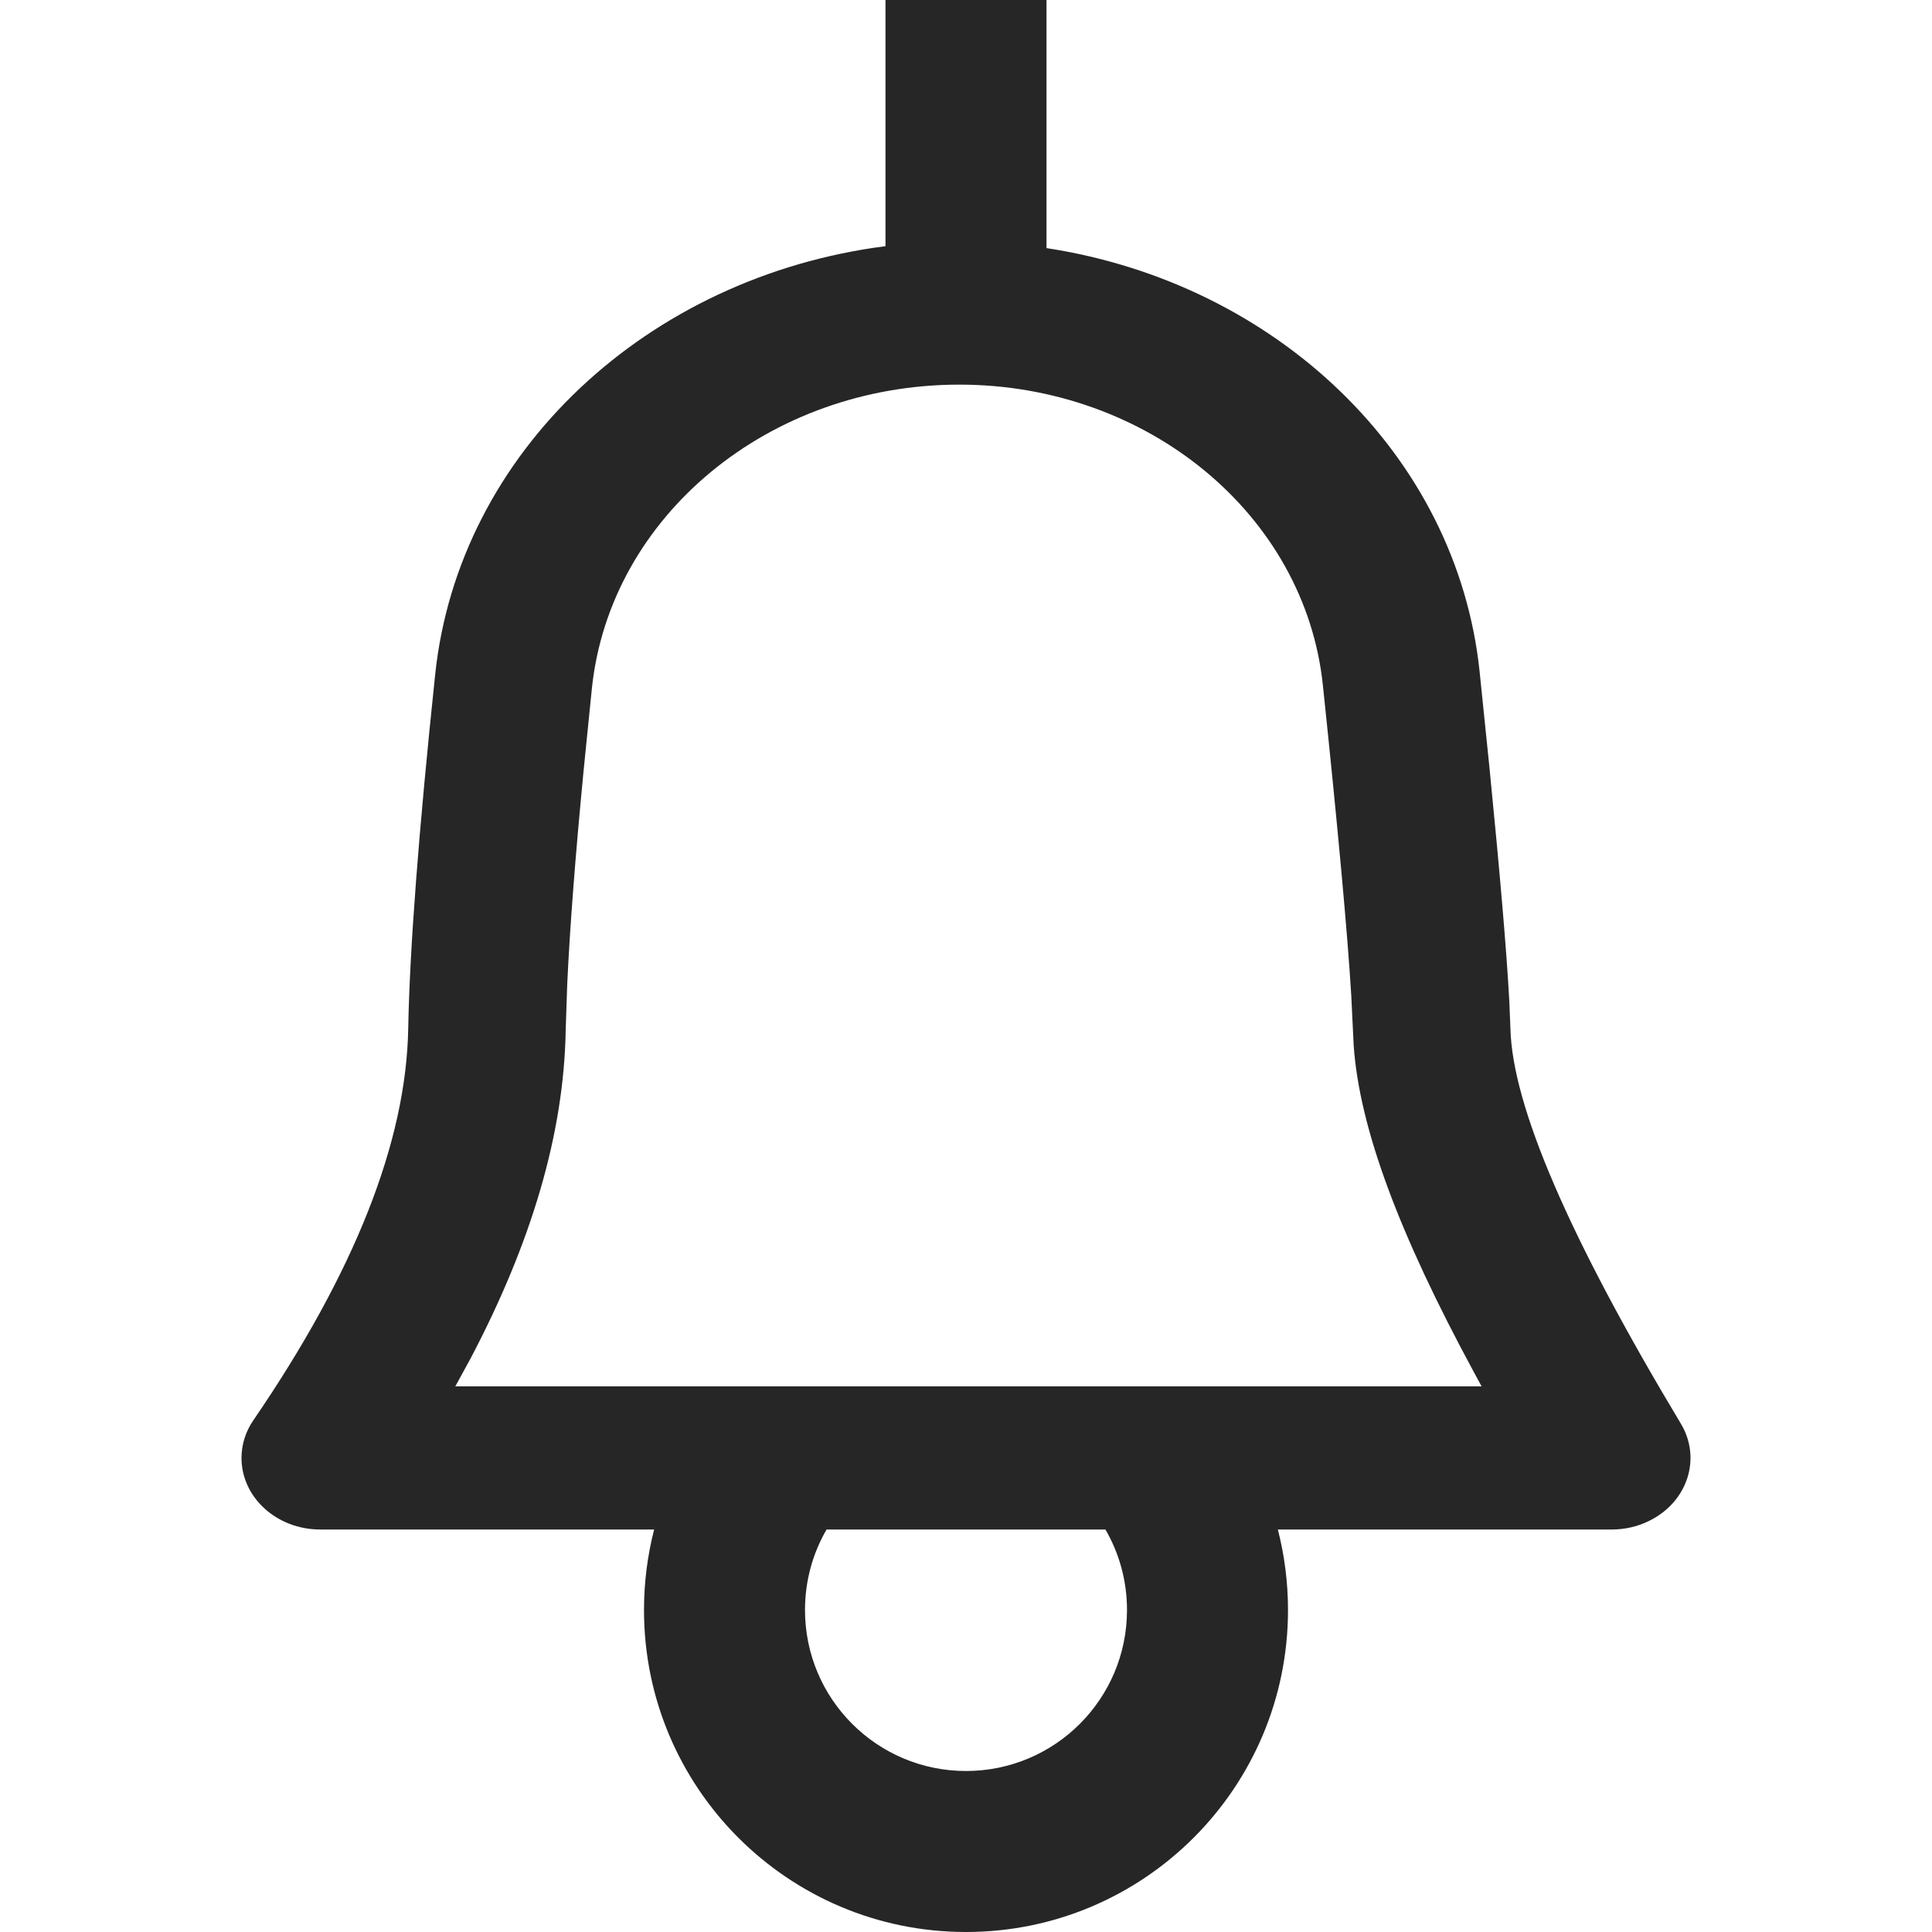
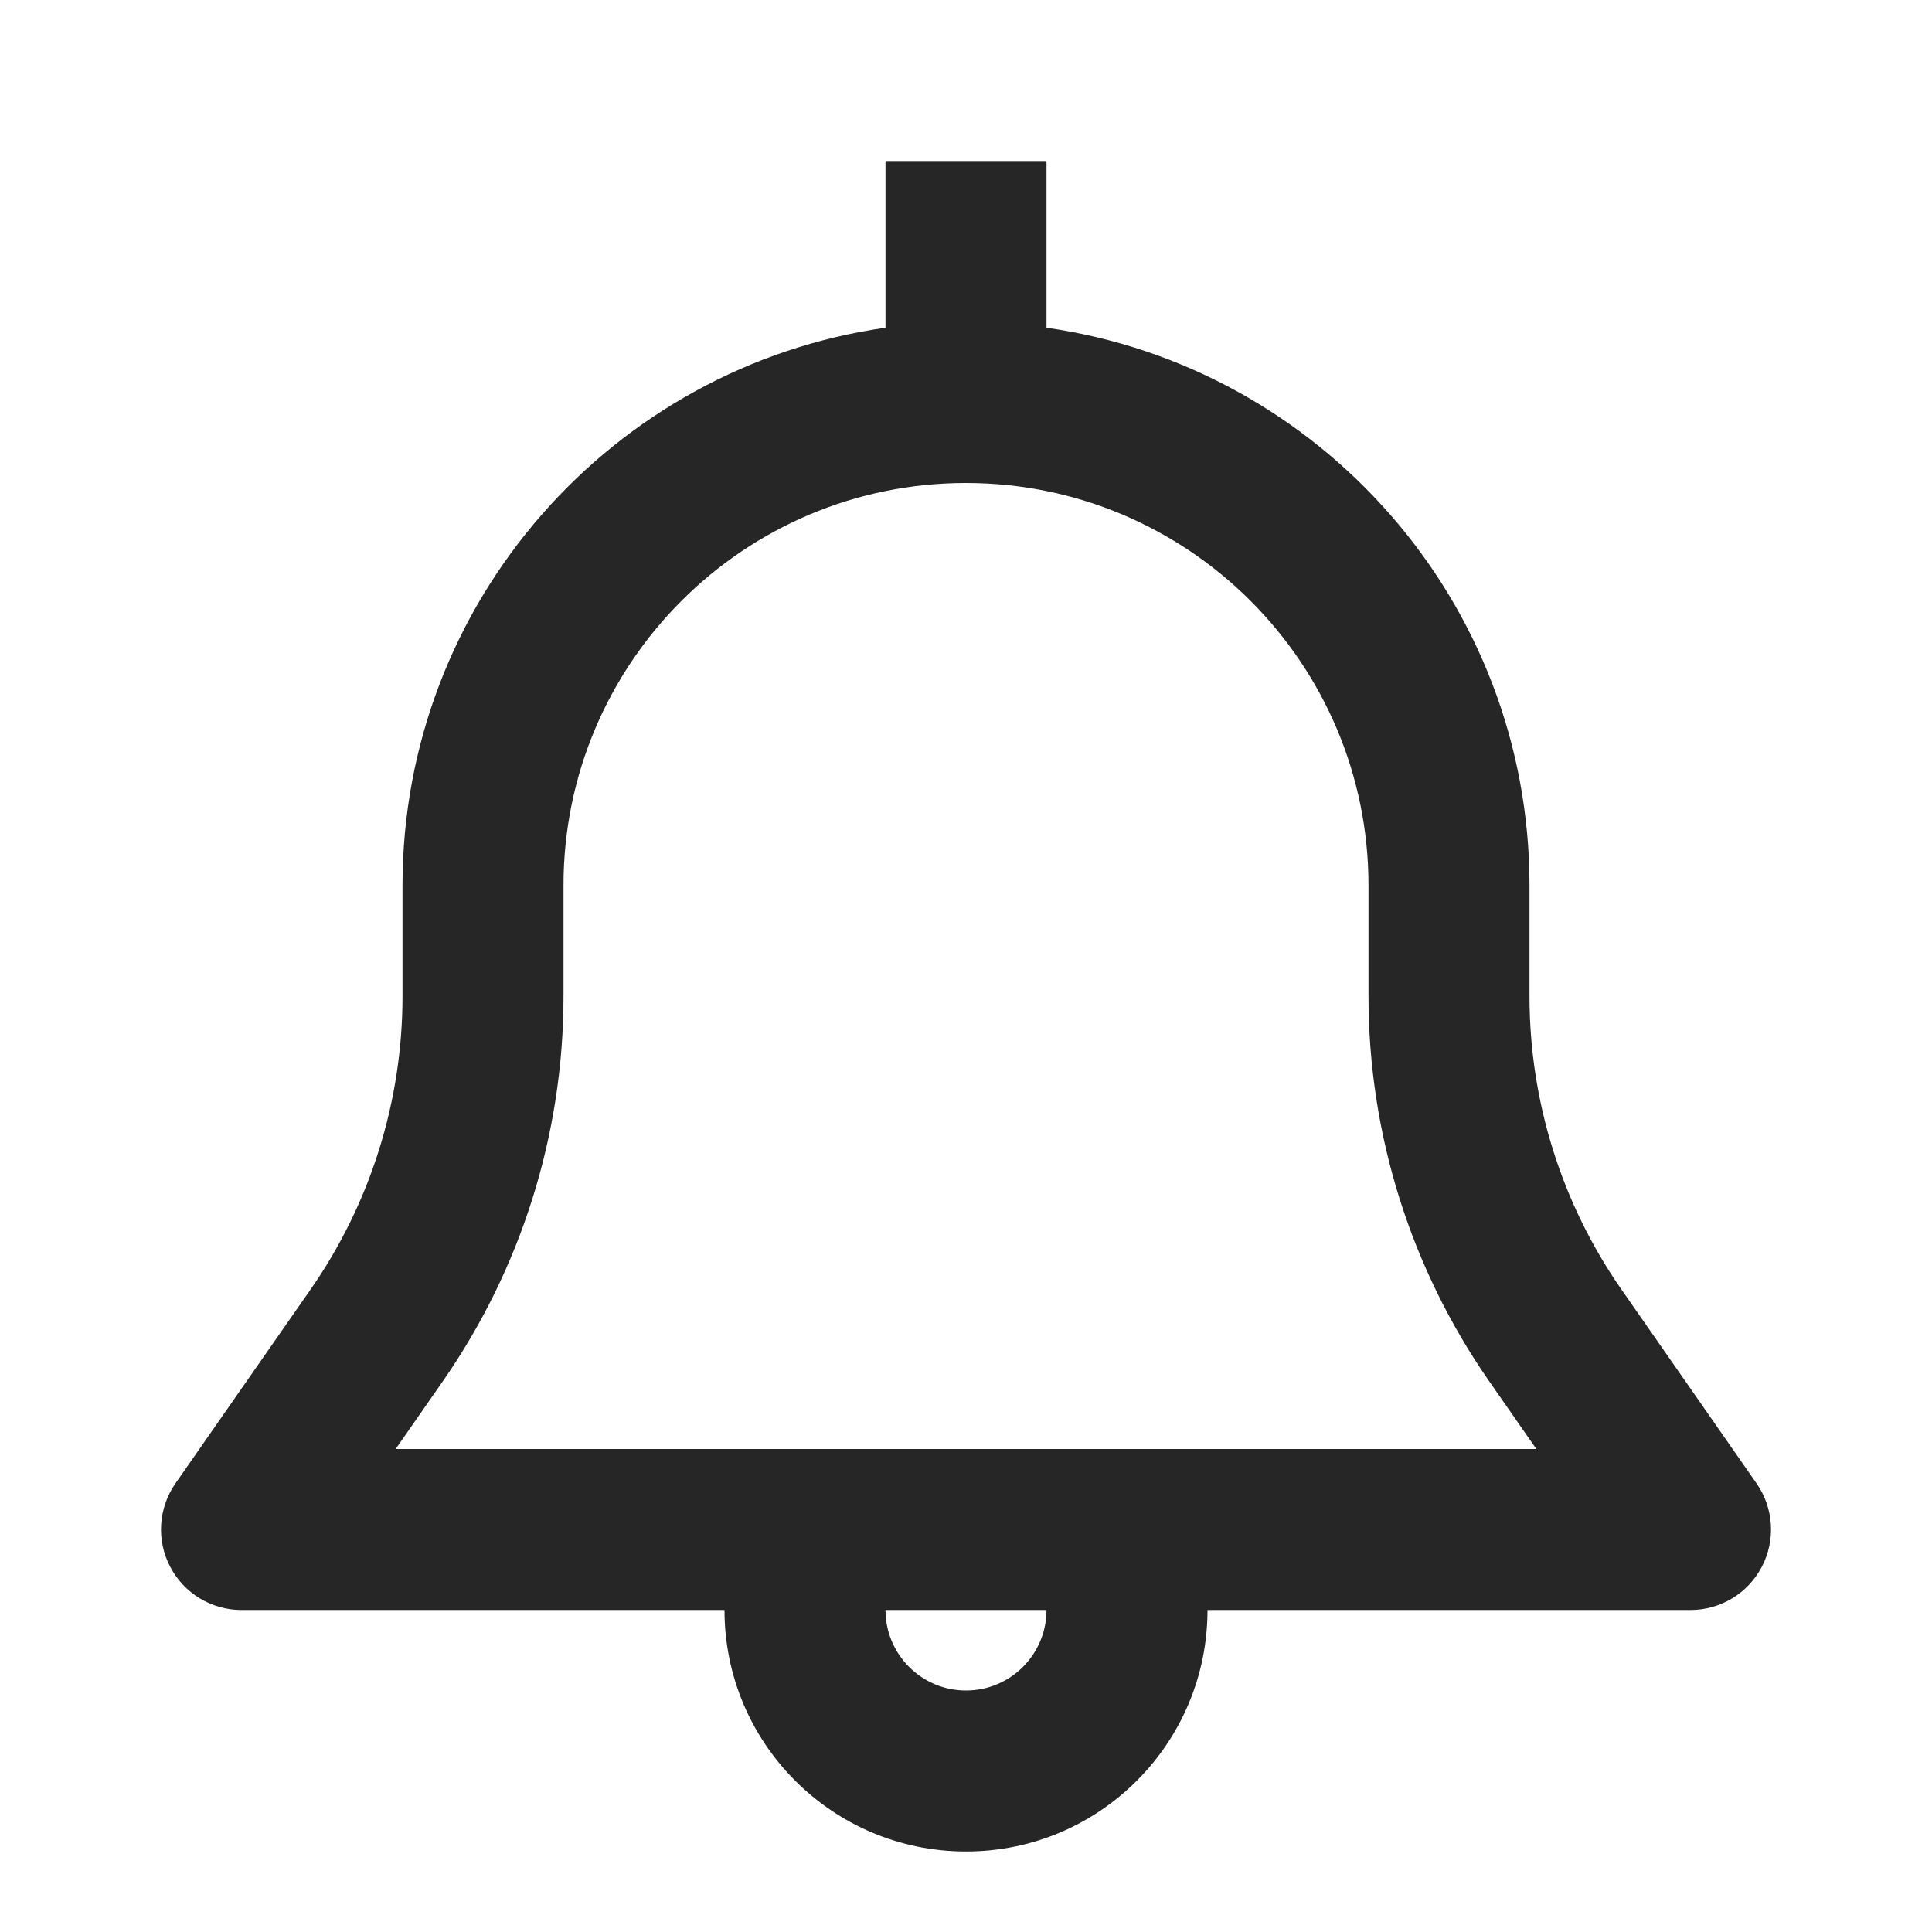
<svg xmlns="http://www.w3.org/2000/svg" width="24" height="24" viewBox="0 0 24 24" fill="none">
-   <path fill-rule="evenodd" clip-rule="evenodd" d="M11 0H13V3.082C15.85 3.518 18.097 5.646 18.38 8.34L18.504 9.55C18.634 10.861 18.716 11.822 18.749 12.433L18.763 12.778C18.787 13.739 19.493 15.375 20.88 17.685C21.139 18.116 20.965 18.656 20.49 18.891C20.347 18.963 20.186 19 20.022 19H15.874C15.956 19.32 16 19.655 16 20C16 22.209 14.209 24 12 24C9.791 24 8 22.209 8 20C8 19.655 8.044 19.32 8.126 19H3.978C3.438 19 3 18.602 3 18.111C3 17.945 3.051 17.783 3.148 17.642C4.405 15.805 5.046 14.183 5.071 12.778C5.089 11.794 5.201 10.328 5.406 8.378C5.698 5.61 8.047 3.436 11 3.058V0ZM10.268 19C10.097 19.294 10 19.636 10 20C10 21.105 10.895 22 12 22C13.105 22 14 21.105 14 20C14 19.636 13.903 19.294 13.732 19H10.268ZM11.917 4.778C9.554 4.778 7.578 6.41 7.353 8.548L7.25 9.57C7.146 10.648 7.078 11.537 7.046 12.233L7.027 12.807C7.004 14.085 6.602 15.439 5.843 16.88L5.656 17.222H18.405L18.303 17.034C17.386 15.338 16.888 14.021 16.816 12.988L16.786 12.368C16.74 11.604 16.622 10.309 16.433 8.509C16.21 6.393 14.255 4.778 11.917 4.778Z" fill="#262626" />
+   <path fill-rule="evenodd" clip-rule="evenodd" d="M13 2V4.071C16.392 4.556 19 7.474 19 11V12.377C19 13.68 19.399 14.952 20.144 16.021L21.821 18.428C22.034 18.734 22.059 19.133 21.886 19.463C21.714 19.793 21.372 20 21 20H15C15 21.657 13.657 23 12 23C10.343 23 9 21.657 9 20H3C2.628 20 2.286 19.793 2.114 19.463C1.941 19.133 1.967 18.734 2.179 18.428L3.856 16.021C4.601 14.952 5 13.68 5 12.377V11C5 7.474 7.608 4.556 11 4.071V2H13ZM11 20C11 20.552 11.448 21 12 21C12.552 21 13 20.552 13 20H11ZM12 6C9.239 6 7 8.239 7 11V12.377C7 14.088 6.476 15.759 5.497 17.164L4.915 18H19.085L18.503 17.164C17.524 15.759 17 14.088 17 12.377V11C17 8.239 14.761 6 12 6Z" fill="#262626" />
</svg>
